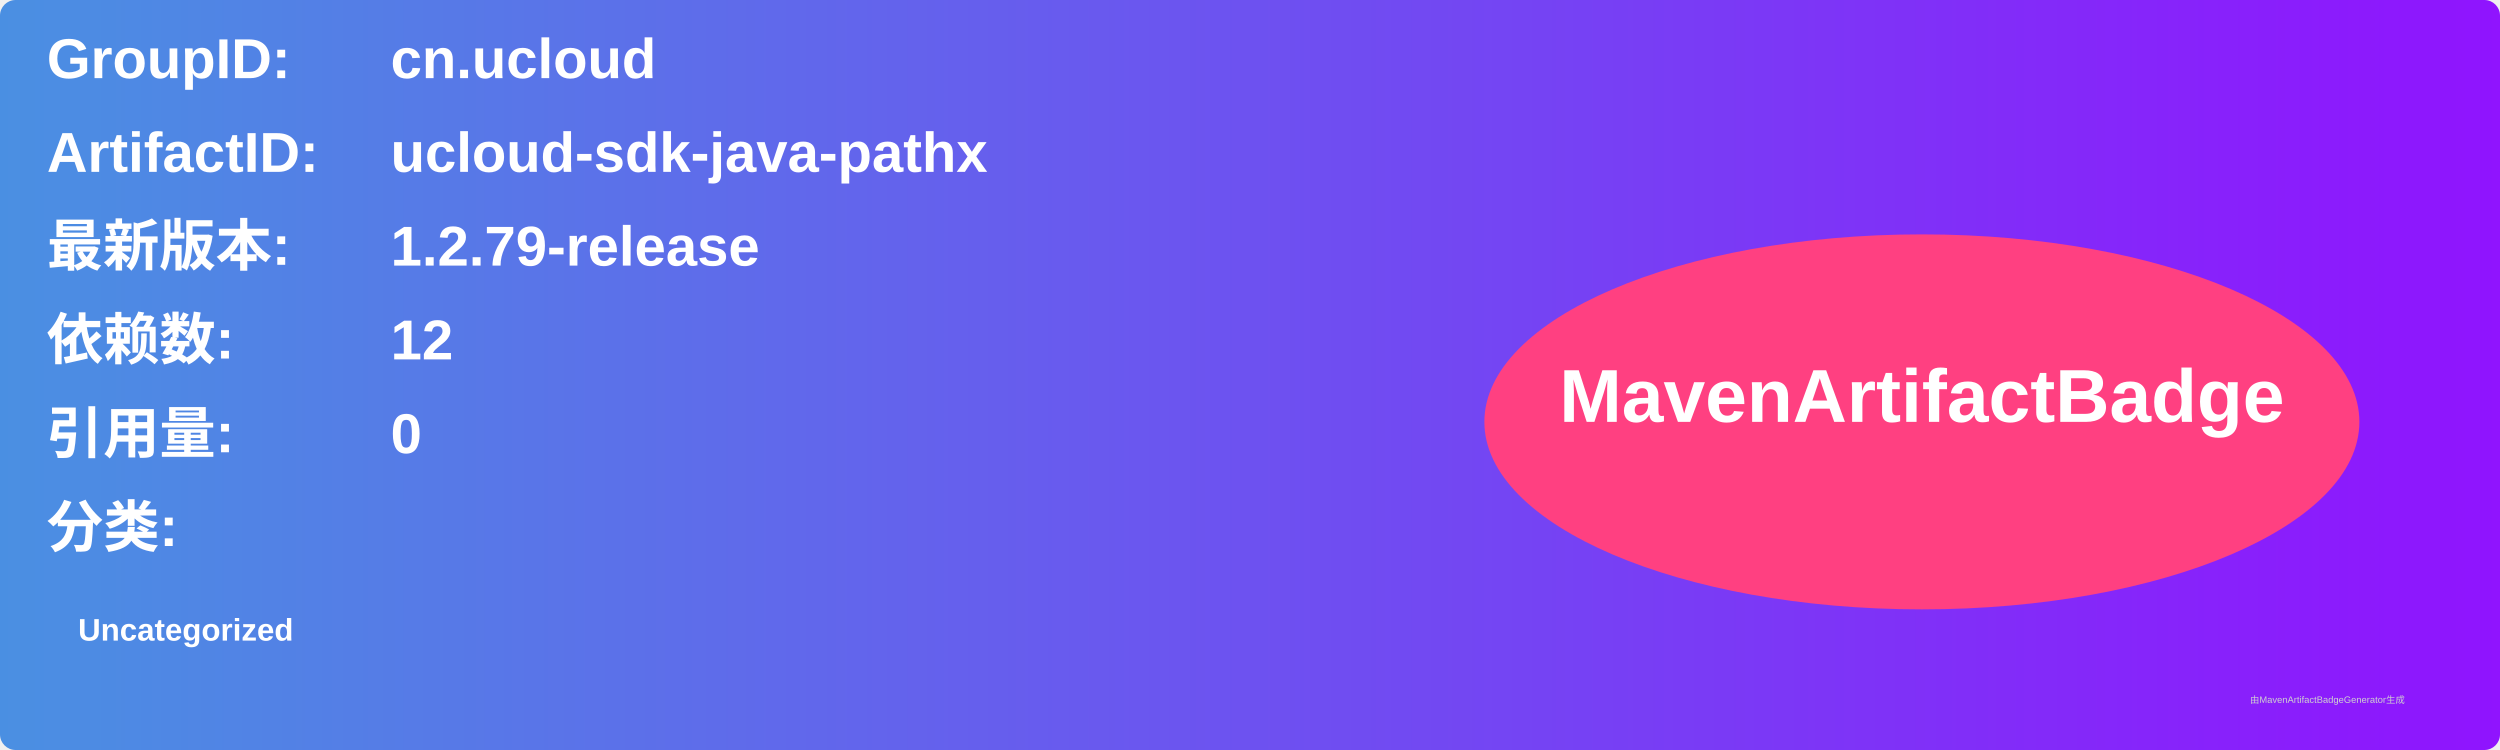
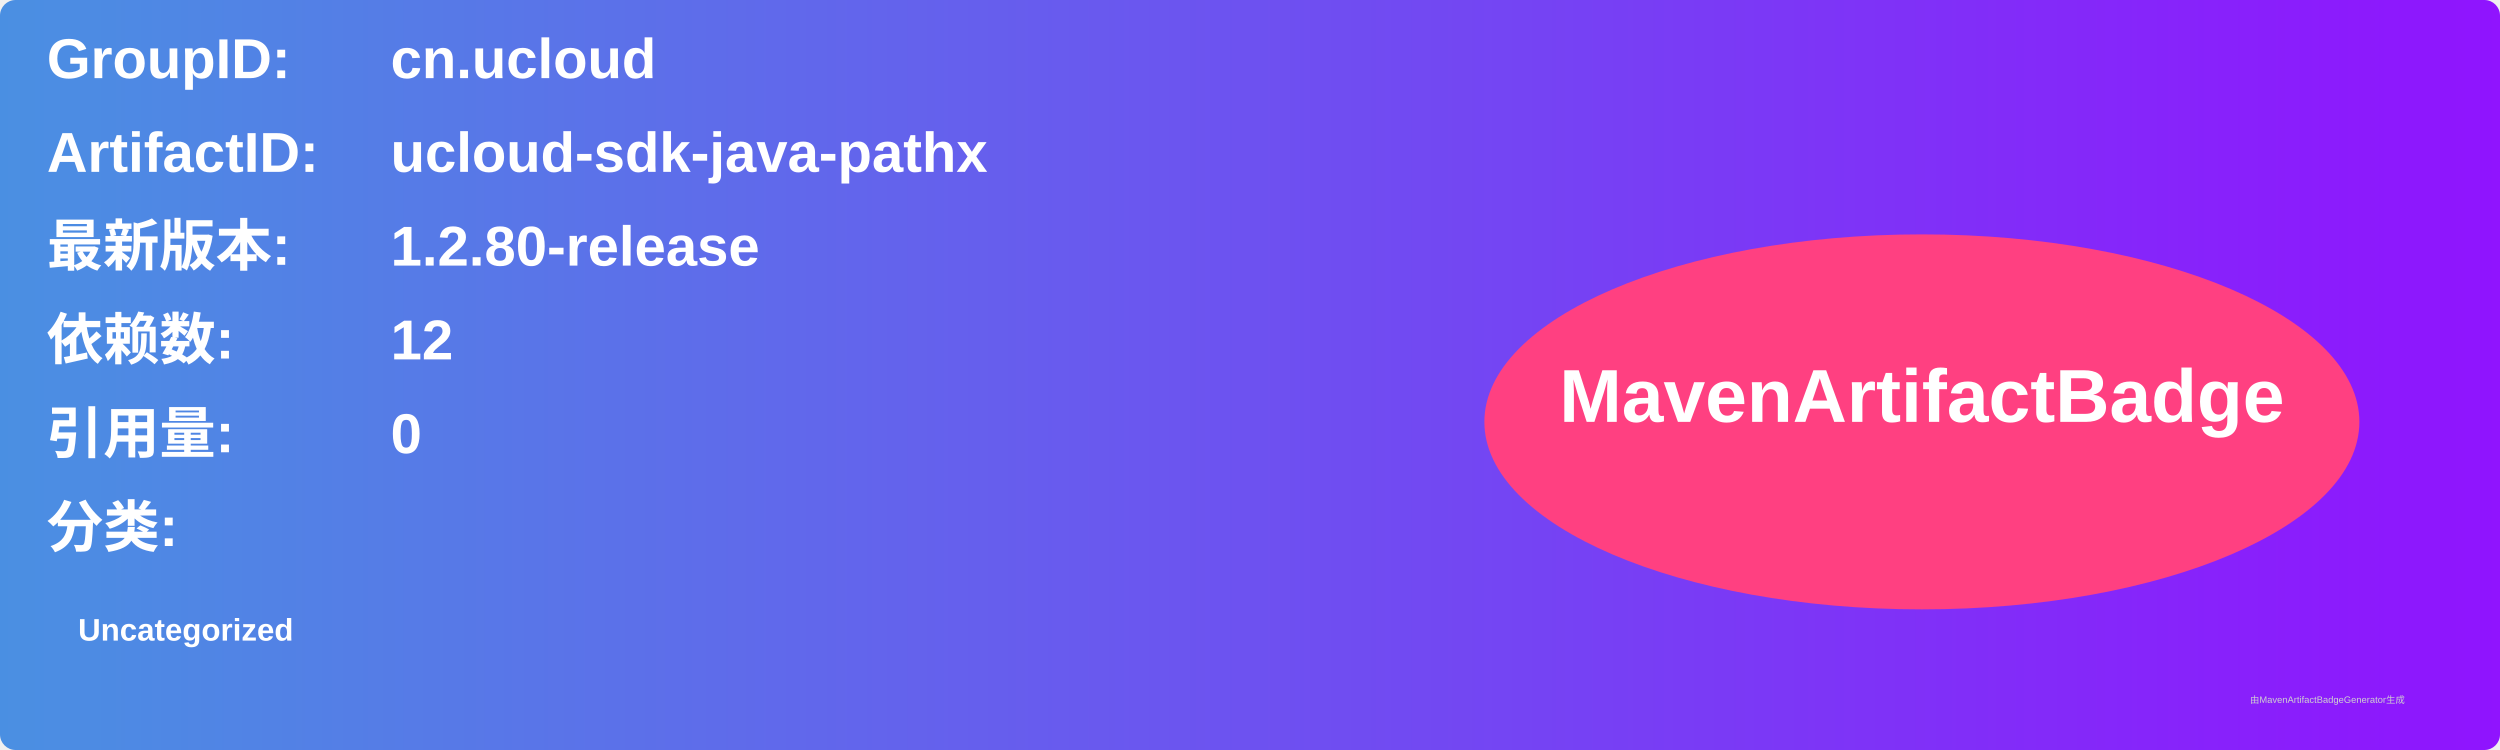
<svg xmlns="http://www.w3.org/2000/svg" width="800" height="240" viewBox="0 0 800 240">
  <linearGradient id="grad" x1="0%" y1="0%" x2="100%" y2="0%">
    <stop offset="0%" stop-color="#4a90e2" />
    <stop offset="100%" stop-color="#9013fe" />
  </linearGradient>
  <rect width="100%" height="100%" rx="5" ry="5" fill="url(#grad)" />
  <g transform="translate(15, 15)">
    <text x="0" y="10" font-family="Arial" font-size="18" fill="white" font-weight="bold" width="260">GroupID:</text>
    <text x="110" y="10" font-family="Arial" font-size="18" fill="white" font-weight="bold" width="460">cn.ucloud</text>
    <text x="0" y="40" font-family="Arial" font-size="18" fill="white" font-weight="bold" width="260">ArtifactID:</text>
    <text x="110" y="40" font-family="Arial" font-size="18" fill="white" font-weight="bold" width="460">ucloud-sdk-java-pathx</text>
    <text x="0" y="70" font-family="Arial" font-size="18" fill="white" font-weight="bold">最新版本:</text>
    <text x="110" y="70" font-family="Arial" font-size="18" fill="white" font-weight="bold">
-       <tspan font-weight="bold">1.2.79-release</tspan>
+       <tspan font-weight="bold">1.2.80-release</tspan>
    </text>
    <text x="0" y="100" font-family="Arial" font-size="18" fill="white" font-weight="bold">依赖数: </text>
    <text x="110" y="100" font-family="Arial" font-size="18" fill="white">
      <tspan font-weight="bold">12</tspan>
    </text>
    <text x="0" y="130" font-family="Arial" font-size="18" fill="white" font-weight="bold">引用量: </text>
    <text x="110" y="130" font-family="Arial" font-size="18" fill="white">
      <tspan font-weight="bold">0</tspan>
    </text>
    <text x="0" y="160" font-family="Arial" font-size="18" fill="white" font-weight="bold">分类:</text>
    <text x="10" y="190" font-family="Arial" font-size="10" fill="white">
      <tspan font-weight="bold">Uncategorized</tspan>
    </text>
    <ellipse cx="600" cy="120" rx="140" ry="60" fill="#ff4081" />
    <text x="600" y="120" text-anchor="middle" font-family="Arial" font-size="24" fill="white" font-weight="bold">MavenArtifactBadge</text>
  </g>
  <text x="720" y="225" font-family="Arial" font-size="3" fill="#d0d0d0">由MavenArtifactBadgeGenerator生成</text>
</svg>
